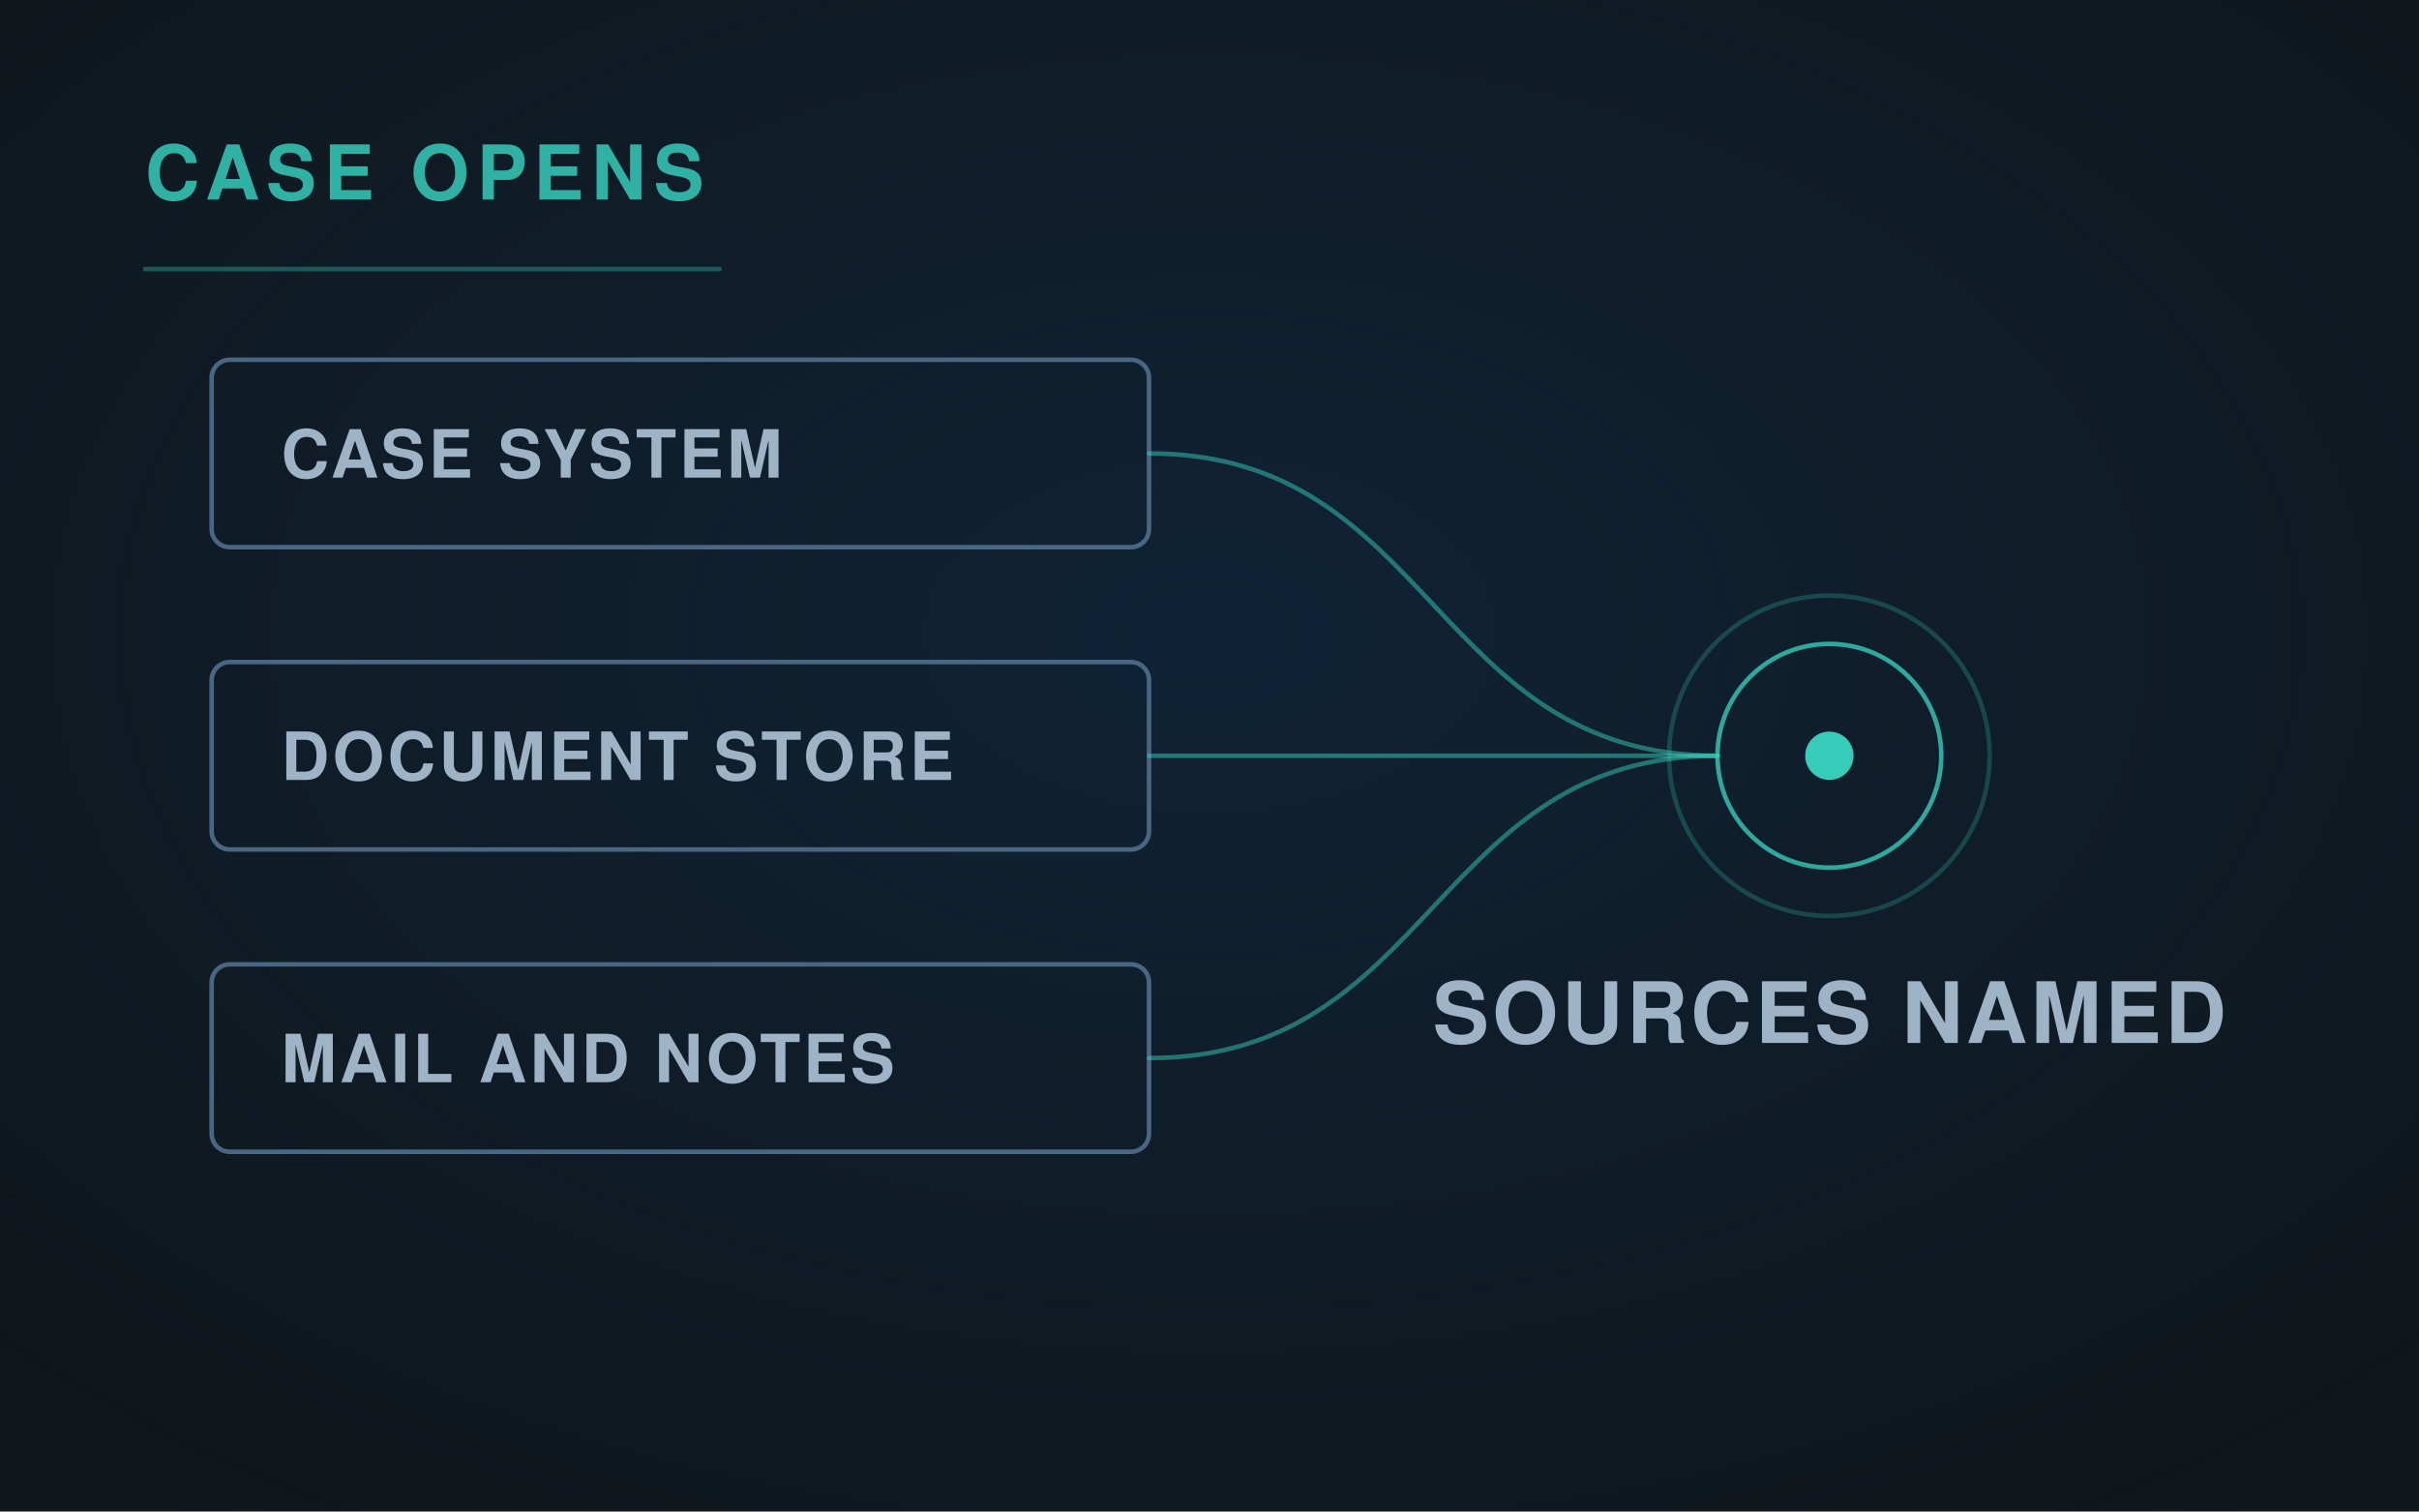
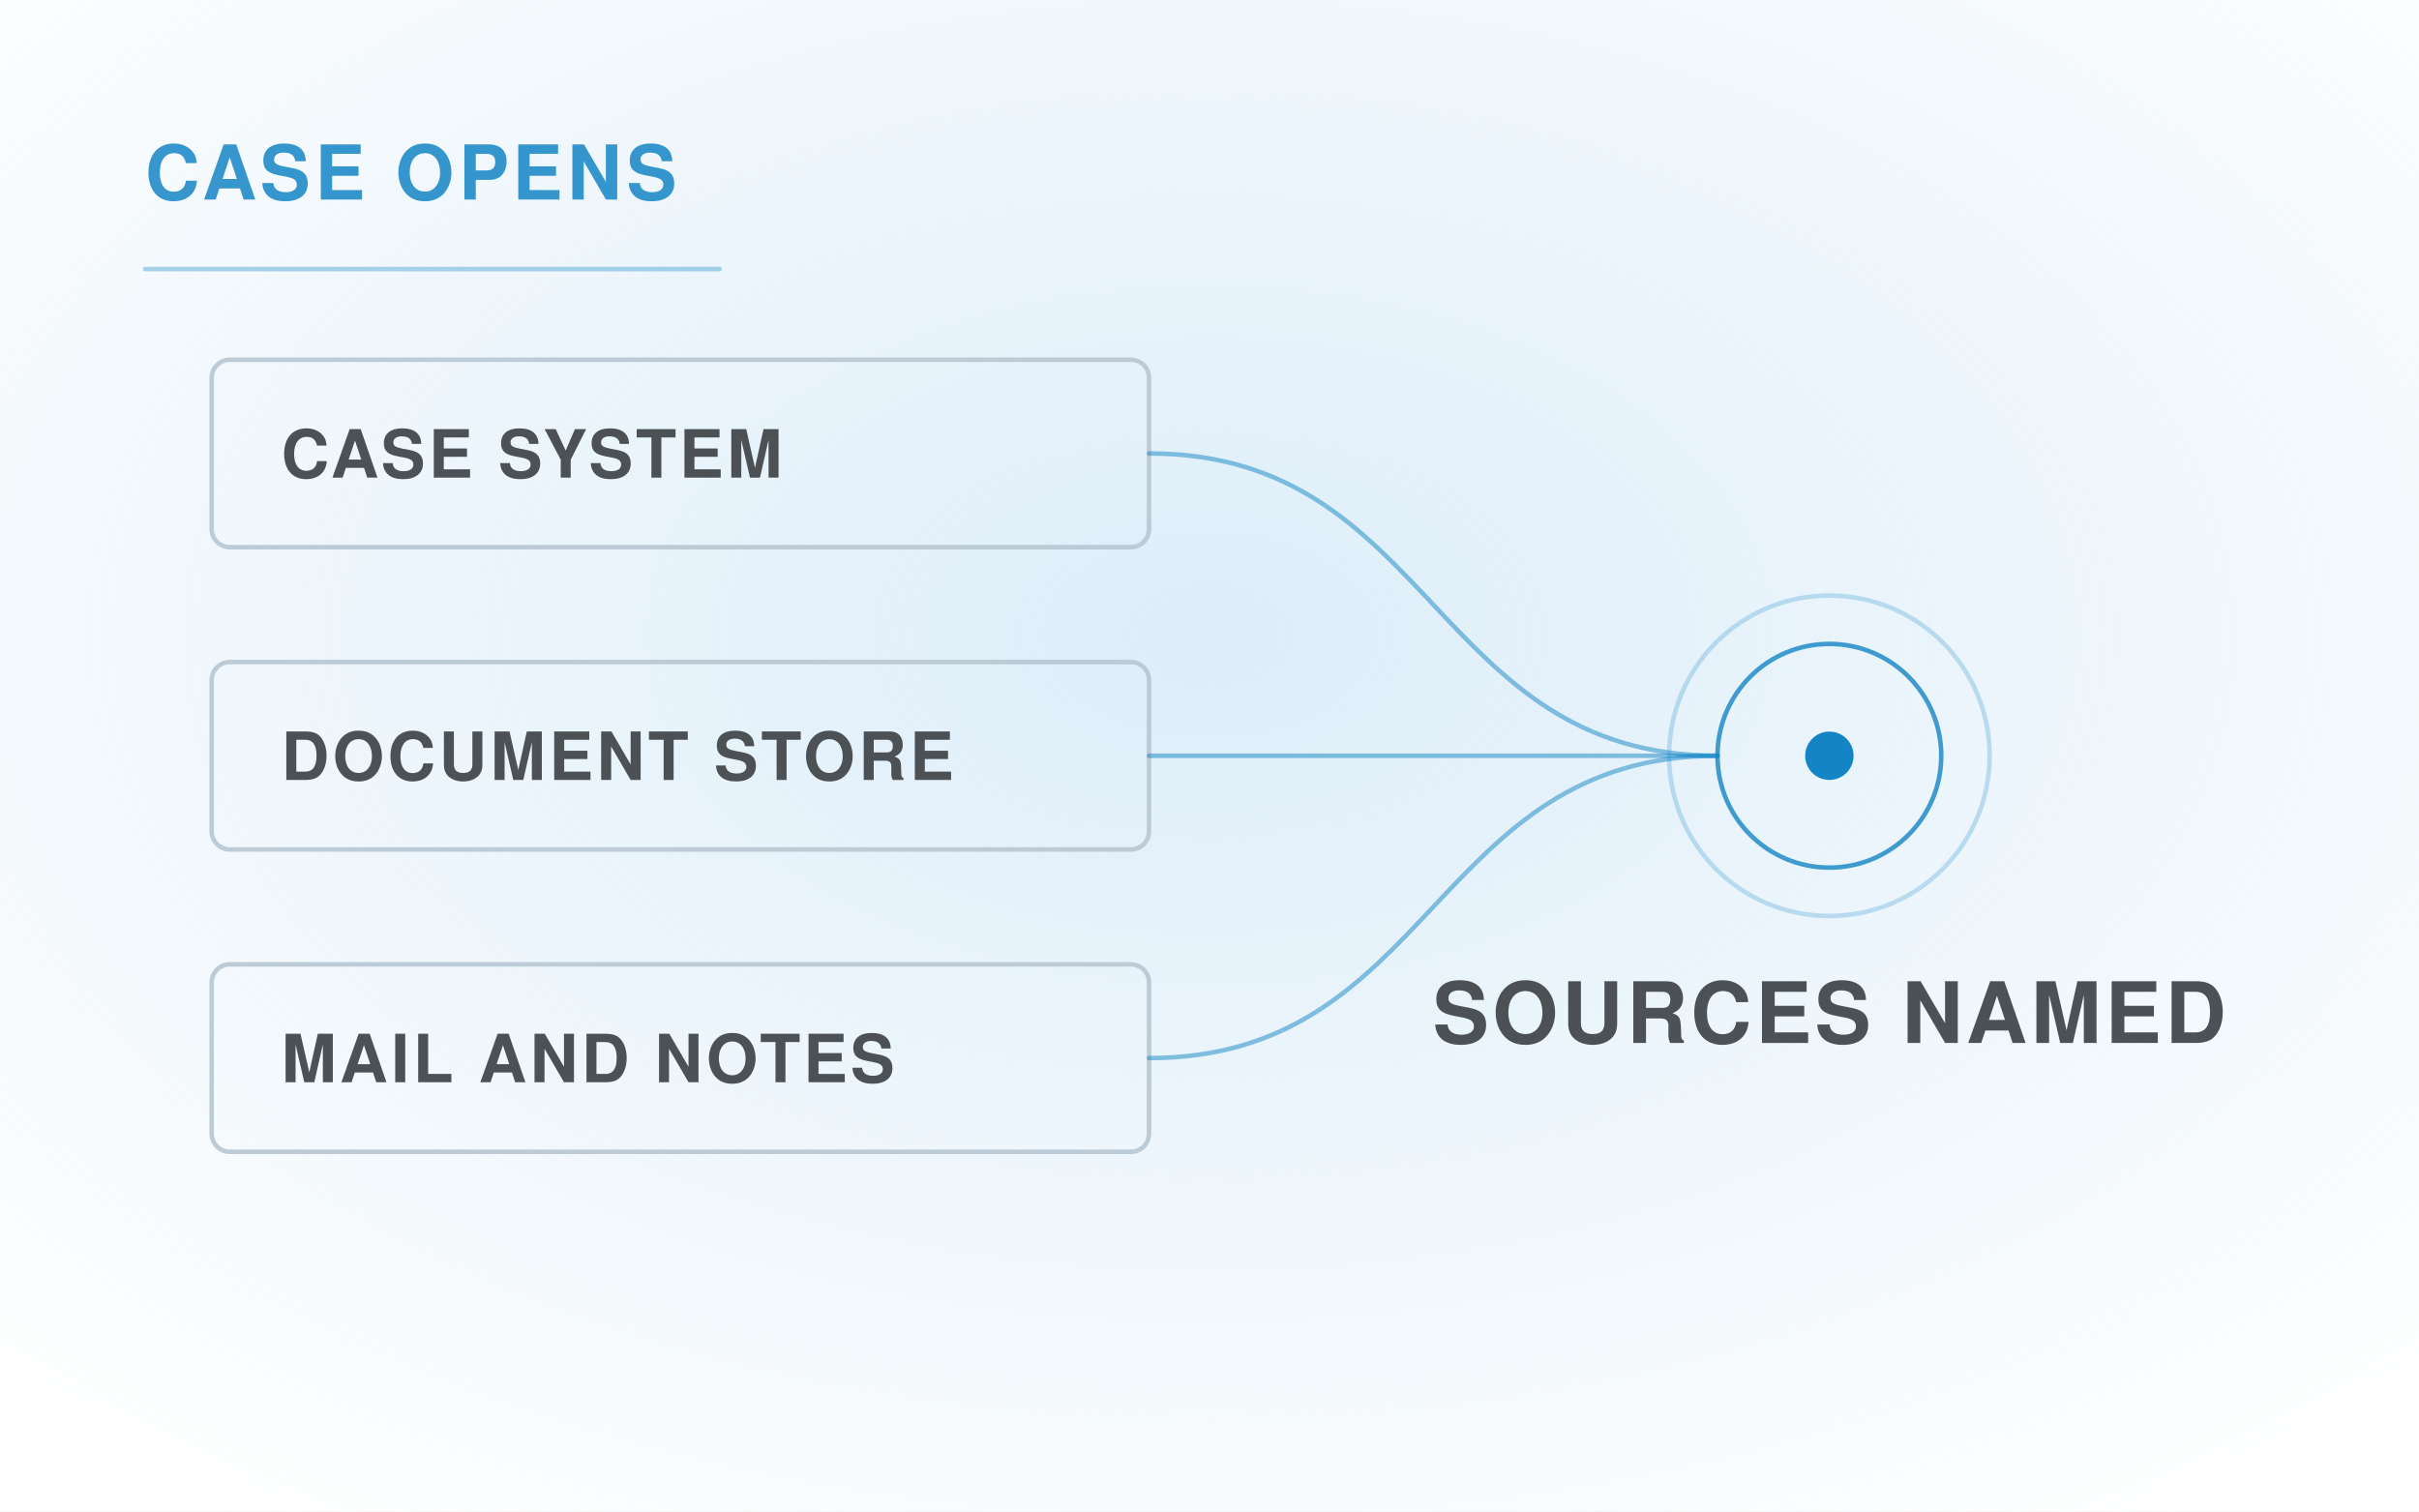
<svg xmlns="http://www.w3.org/2000/svg" viewBox="0 0 1600 1000" width="1600" height="1000" role="img">
  <defs>
    <radialGradient id="g" cx="50%" cy="42%" r="72%">
-       <stop offset="0" stop-color="#0E2D4D" stop-opacity=".55" />
-       <stop offset="1" stop-color="#0E2D4D" stop-opacity="0" />
+       <stop offset="0" stop-color="#C1DFF4" stop-opacity=".55" />
+       <stop offset="1" stop-color="#C1DFF4" stop-opacity="0" />
    </radialGradient>
    <marker id="ar" viewBox="0 0 12 12" refX="10" refY="6" markerWidth="7" markerHeight="7" orient="auto">
-       <path d="M1 1 L10 6 L1 11" fill="none" stroke="#35CCBA" stroke-width="2" stroke-linecap="round" stroke-linejoin="round" />
+       <path d="M1 1 L10 6 L1 11" fill="none" stroke="#1485C4" stroke-width="2" stroke-linecap="round" stroke-linejoin="round" />
    </marker>
  </defs>
-   <rect width="1600" height="1000" fill="#10161A" />
+   <rect width="1600" height="1000" fill="#FFFFFF" />
  <rect width="1600" height="1000" fill="url(#g)" />
  <g fill="none" stroke-linecap="round" stroke-linejoin="round">
-     <rect x="140" y="238" width="620" height="124" rx="12" fill="none" stroke="#496683" stroke-width="3" opacity="1.0" />
-     <text x="186" y="316.0" font-family="'Helvetica Neue', Helvetica, Arial, sans-serif" font-size="44" fill="#9FB3C6" font-weight="600" letter-spacing="2.2" text-anchor="start" stroke="none">CASE SYSTEM</text>
-     <path d="M760 300 C948 300, 948 500, 1136 500" stroke="#35CCBA" stroke-width="3" opacity="0.5" />
-     <rect x="140" y="438" width="620" height="124" rx="12" fill="none" stroke="#496683" stroke-width="3" opacity="1.0" />
-     <text x="186" y="516.0" font-family="'Helvetica Neue', Helvetica, Arial, sans-serif" font-size="44" fill="#9FB3C6" font-weight="600" letter-spacing="2.2" text-anchor="start" stroke="none">DOCUMENT STORE</text>
-     <path d="M760 500 C948 500, 948 500, 1136 500" stroke="#35CCBA" stroke-width="3" opacity="0.5" />
-     <rect x="140" y="638" width="620" height="124" rx="12" fill="none" stroke="#496683" stroke-width="3" opacity="1.0" />
-     <text x="186" y="716.0" font-family="'Helvetica Neue', Helvetica, Arial, sans-serif" font-size="44" fill="#9FB3C6" font-weight="600" letter-spacing="2.2" text-anchor="start" stroke="none">MAIL AND NOTES</text>
-     <path d="M760 700 C948 700, 948 500, 1136 500" stroke="#35CCBA" stroke-width="3" opacity="0.5" />
-     <circle cx="1210" cy="500" r="74" fill="none" stroke="#35CCBA" stroke-width="3" opacity="0.8" />
-     <circle cx="1210" cy="500" r="106" fill="none" stroke="#35CCBA" stroke-width="3" opacity="0.24" />
-     <circle cx="1210" cy="500" r="16" fill="#35CCBA" opacity="1.0" stroke="none" />
-     <text x="1210" y="690" font-family="'Helvetica Neue', Helvetica, Arial, sans-serif" font-size="56" fill="#9FB3C6" font-weight="600" letter-spacing="2.4" text-anchor="middle" stroke="none">SOURCES NAMED</text>
-     <text x="96" y="132" font-family="'Helvetica Neue', Helvetica, Arial, sans-serif" font-size="50" fill="#35CCBA" font-weight="700" letter-spacing="5" text-anchor="start" stroke="none" opacity=".85">CASE OPENS</text>
-     <path d="M96 178 H476" stroke="#35CCBA" stroke-width="3" opacity=".35" />
+     <rect x="140" y="238" width="620" height="124" rx="12" fill="none" stroke="#BDCBD7" stroke-width="3" opacity="1.0" />
+     <text x="186" y="316.0" font-family="'Helvetica Neue', Helvetica, Arial, sans-serif" font-size="44" fill="#4C5156" font-weight="600" letter-spacing="2.2" text-anchor="start" stroke="none">CASE SYSTEM</text>
+     <path d="M760 300 C948 300, 948 500, 1136 500" stroke="#1485C4" stroke-width="3" opacity="0.5" />
+     <rect x="140" y="438" width="620" height="124" rx="12" fill="none" stroke="#BDCBD7" stroke-width="3" opacity="1.0" />
+     <text x="186" y="516.0" font-family="'Helvetica Neue', Helvetica, Arial, sans-serif" font-size="44" fill="#4C5156" font-weight="600" letter-spacing="2.2" text-anchor="start" stroke="none">DOCUMENT STORE</text>
+     <path d="M760 500 C948 500, 948 500, 1136 500" stroke="#1485C4" stroke-width="3" opacity="0.5" />
+     <rect x="140" y="638" width="620" height="124" rx="12" fill="none" stroke="#BDCBD7" stroke-width="3" opacity="1.0" />
+     <text x="186" y="716.0" font-family="'Helvetica Neue', Helvetica, Arial, sans-serif" font-size="44" fill="#4C5156" font-weight="600" letter-spacing="2.2" text-anchor="start" stroke="none">MAIL AND NOTES</text>
+     <path d="M760 700 C948 700, 948 500, 1136 500" stroke="#1485C4" stroke-width="3" opacity="0.5" />
+     <circle cx="1210" cy="500" r="74" fill="none" stroke="#1485C4" stroke-width="3" opacity="0.8" />
+     <circle cx="1210" cy="500" r="106" fill="none" stroke="#1485C4" stroke-width="3" opacity="0.24" />
+     <circle cx="1210" cy="500" r="16" fill="#1485C4" opacity="1.0" stroke="none" />
+     <text x="1210" y="690" font-family="'Helvetica Neue', Helvetica, Arial, sans-serif" font-size="56" fill="#4C5156" font-weight="600" letter-spacing="2.4" text-anchor="middle" stroke="none">SOURCES NAMED</text>
+     <text x="96" y="132" font-family="'Helvetica Neue', Helvetica, Arial, sans-serif" font-size="50" fill="#1485C4" font-weight="700" letter-spacing="3" text-anchor="start" stroke="none" opacity=".85">CASE OPENS</text>
+     <path d="M96 178 H476" stroke="#1485C4" stroke-width="3" opacity=".35" />
  </g>
</svg>
